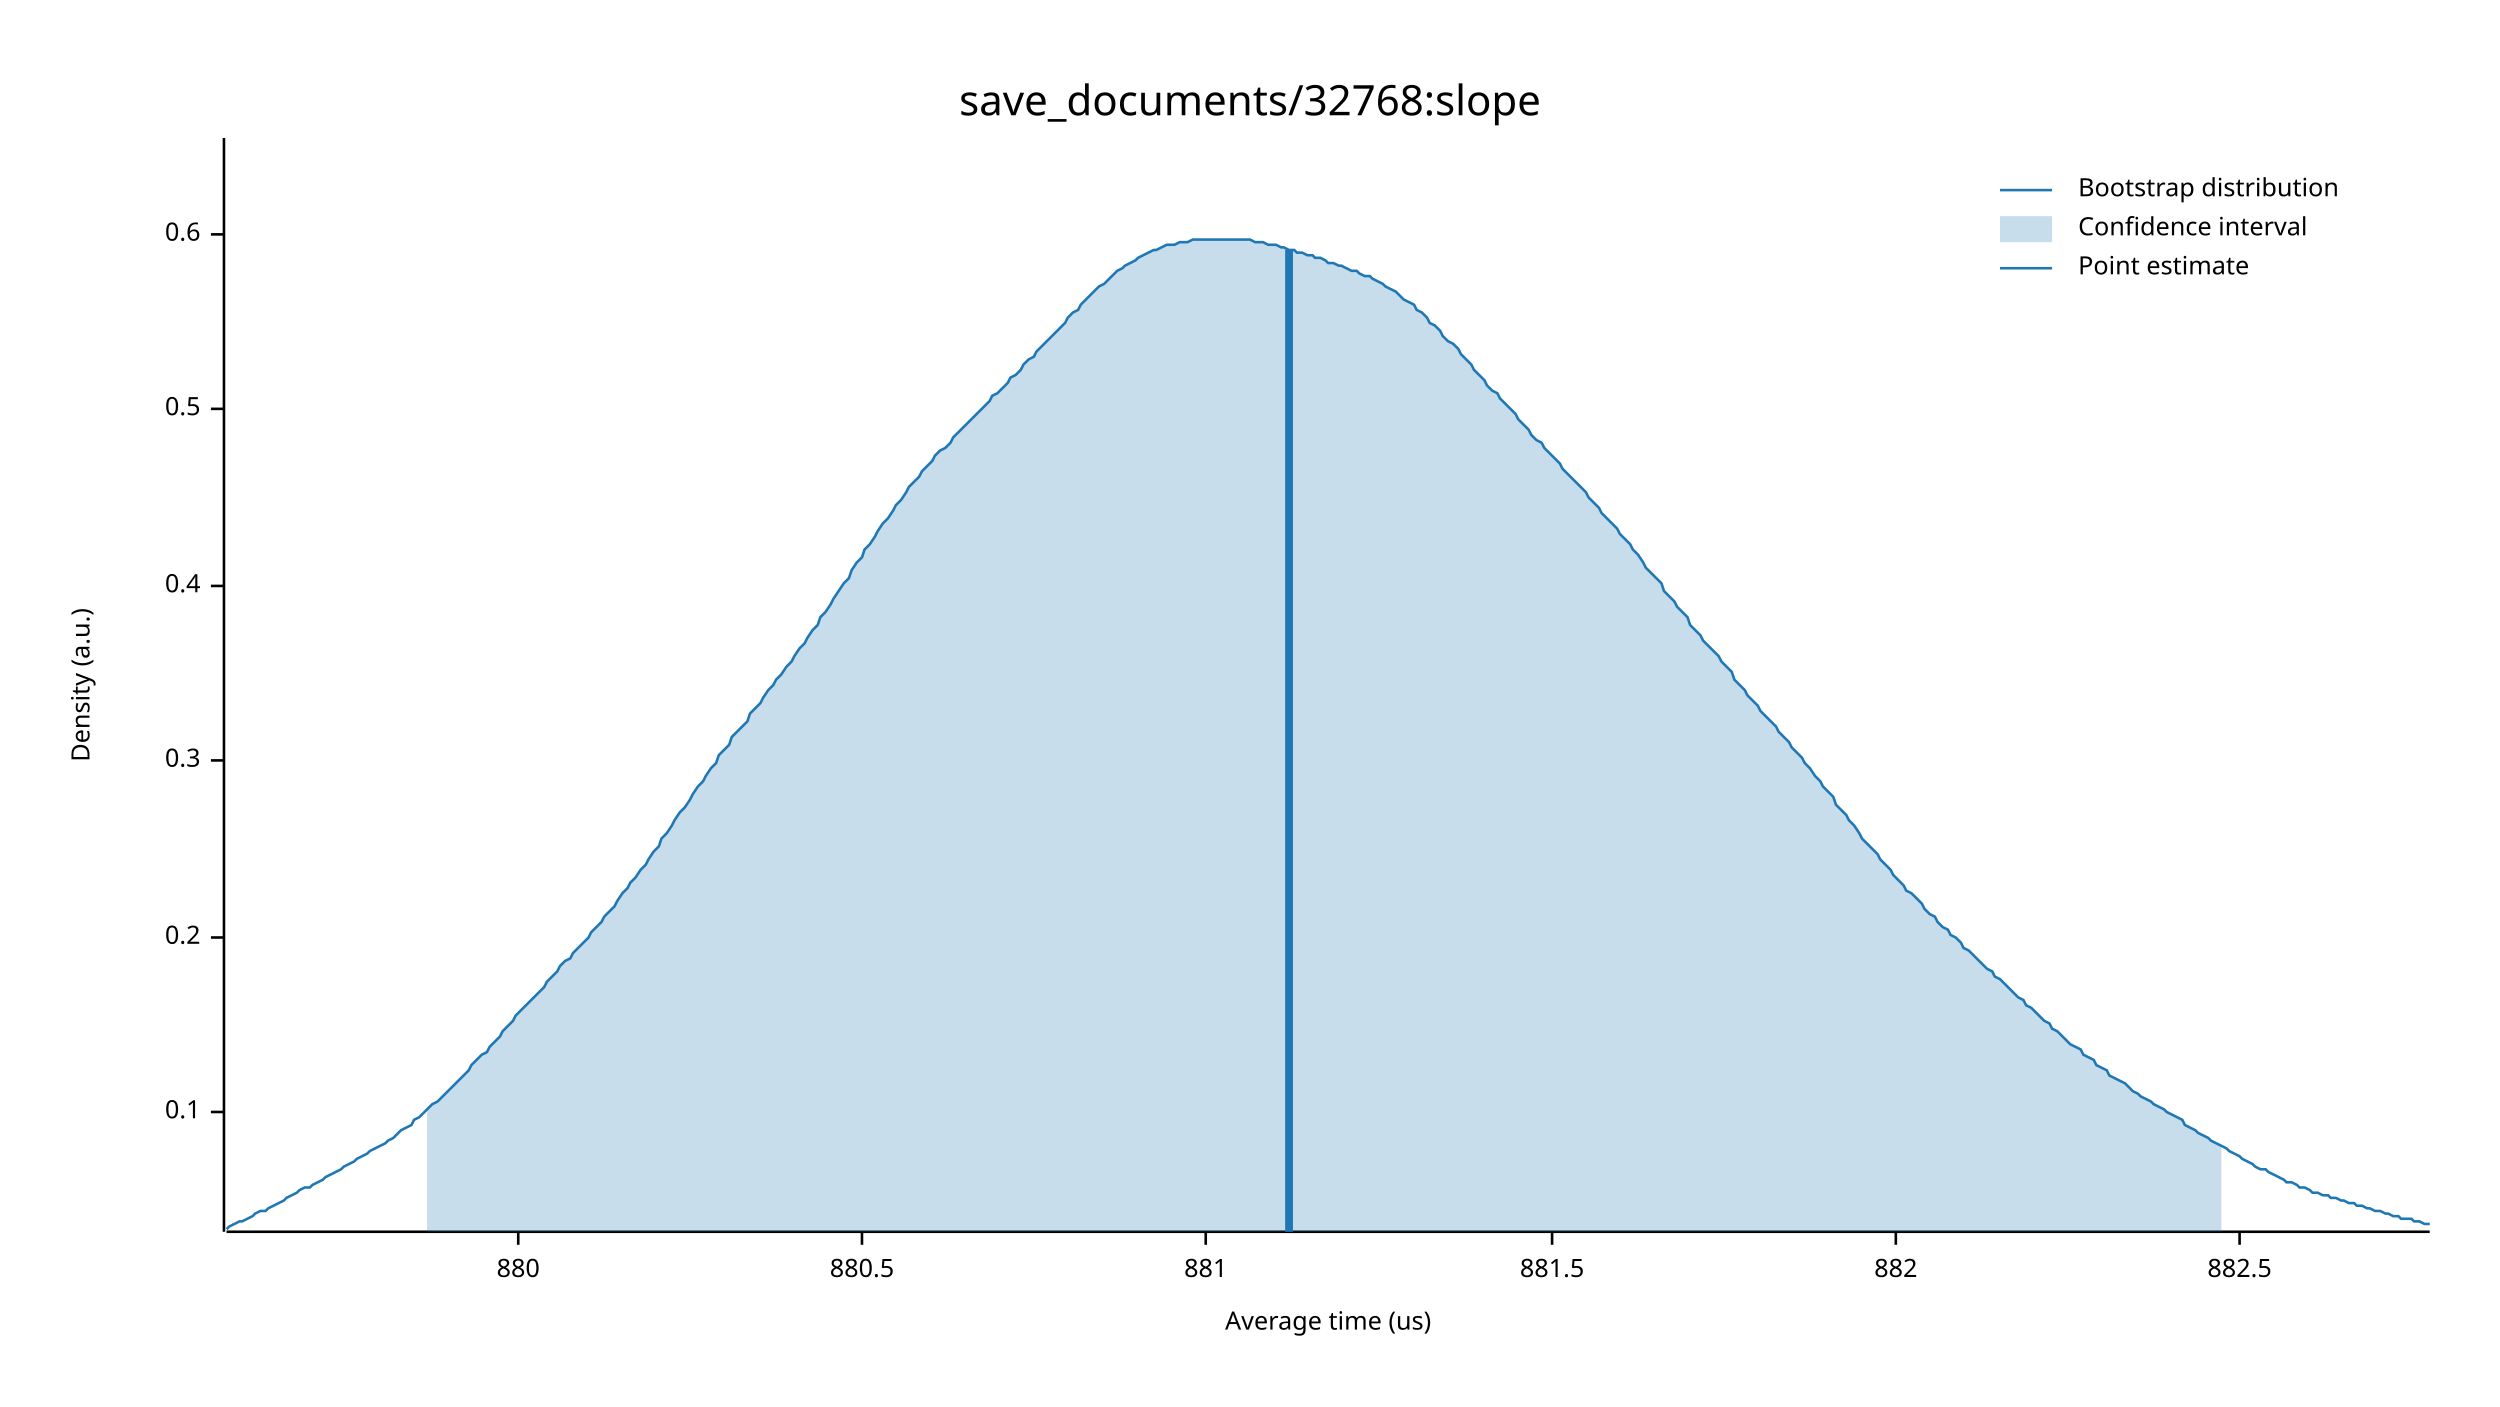
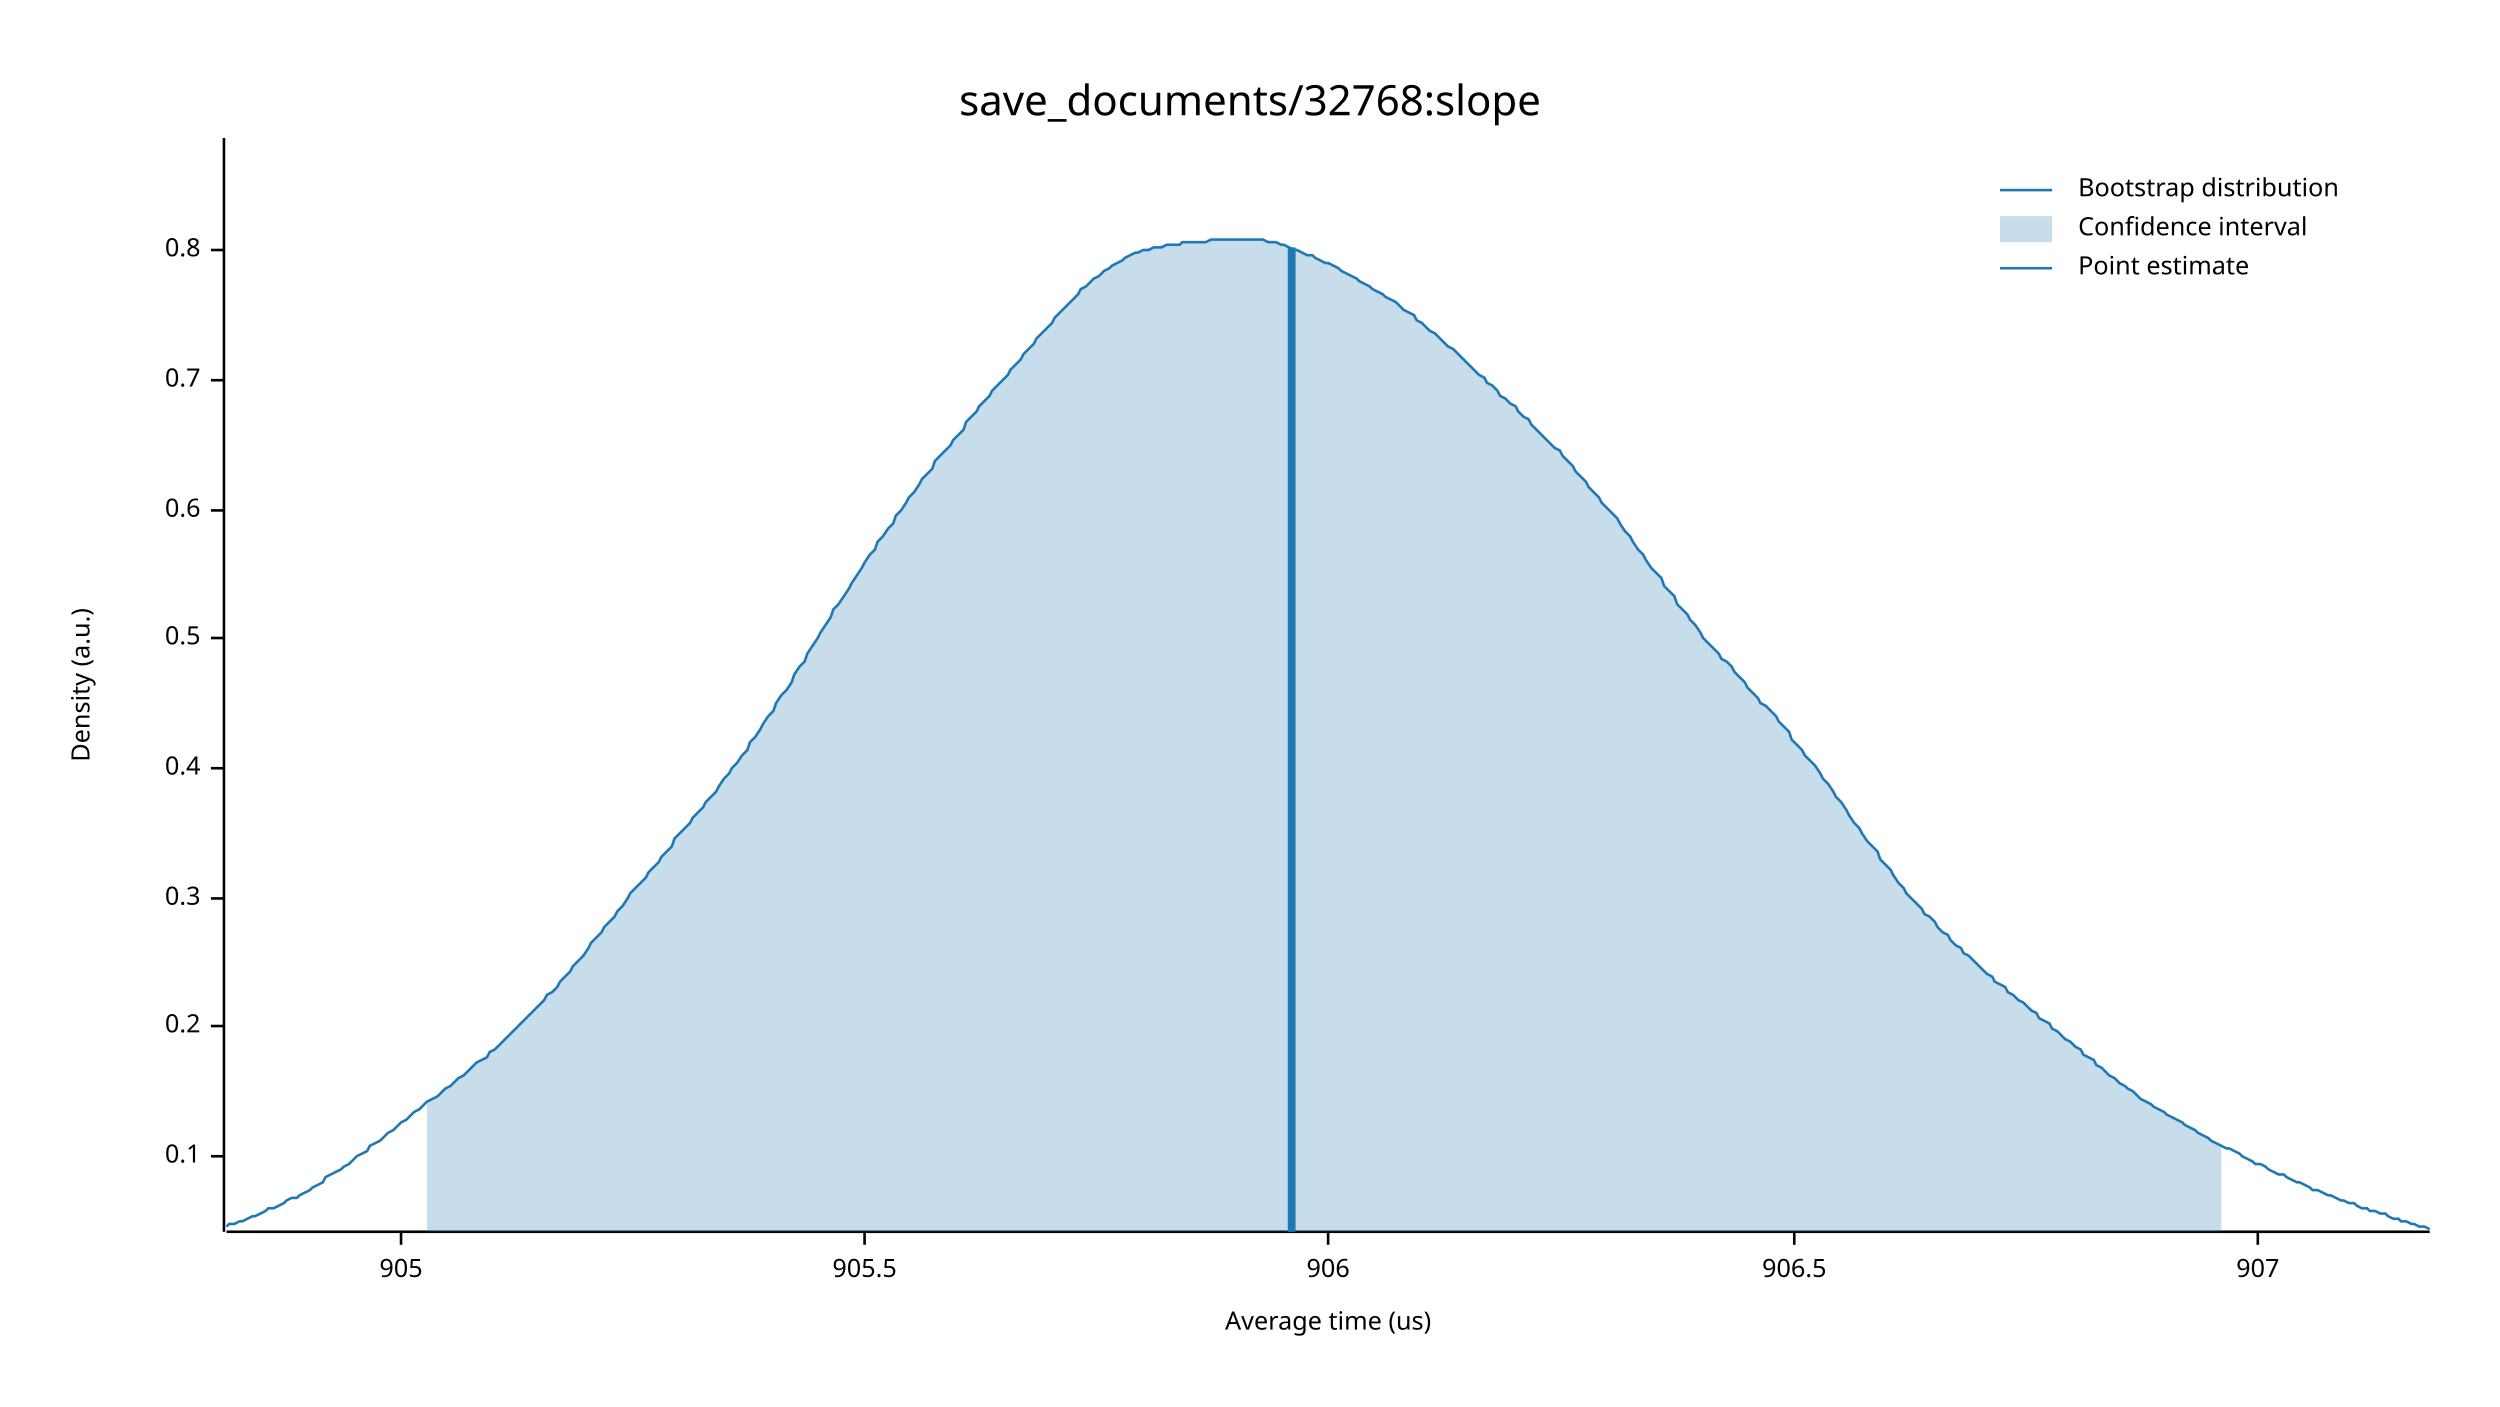
<svg xmlns="http://www.w3.org/2000/svg" width="960" height="540" viewBox="0 0 960 540">
  <text x="480" y="32" dy="0.76em" text-anchor="middle" font-family="sans-serif" font-size="16.129" opacity="1" fill="#000000">
save_documents/32768:slope
</text>
  <text x="27" y="263" dy="0.76em" text-anchor="middle" font-family="sans-serif" font-size="9.677" opacity="1" fill="#000000" transform="rotate(270, 27, 263)">
Density (a.u.)
</text>
  <text x="510" y="513" dy="-0.5ex" text-anchor="middle" font-family="sans-serif" font-size="9.677" opacity="1" fill="#000000">
Average time (us)
</text>
  <polyline fill="none" opacity="1" stroke="#000000" stroke-width="1" points="86,53 86,473 " />
-   <text x="77" y="427" dy="0.5ex" text-anchor="end" font-family="sans-serif" font-size="9.677" opacity="1" fill="#000000">
+   <text x="77" y="444" dy="0.5ex" text-anchor="end" font-family="sans-serif" font-size="9.677" opacity="1" fill="#000000">
0.1
</text>
-   <polyline fill="none" opacity="1" stroke="#000000" stroke-width="1" points="81,427 86,427 " />
-   <text x="77" y="360" dy="0.5ex" text-anchor="end" font-family="sans-serif" font-size="9.677" opacity="1" fill="#000000">
+   <polyline fill="none" opacity="1" stroke="#000000" stroke-width="1" points="81,444 86,444 " />
+   <text x="77" y="394" dy="0.5ex" text-anchor="end" font-family="sans-serif" font-size="9.677" opacity="1" fill="#000000">
0.2
</text>
-   <polyline fill="none" opacity="1" stroke="#000000" stroke-width="1" points="81,360 86,360 " />
-   <text x="77" y="292" dy="0.5ex" text-anchor="end" font-family="sans-serif" font-size="9.677" opacity="1" fill="#000000">
+   <polyline fill="none" opacity="1" stroke="#000000" stroke-width="1" points="81,394 86,394 " />
+   <text x="77" y="345" dy="0.5ex" text-anchor="end" font-family="sans-serif" font-size="9.677" opacity="1" fill="#000000">
0.3
</text>
-   <polyline fill="none" opacity="1" stroke="#000000" stroke-width="1" points="81,292 86,292 " />
-   <text x="77" y="225" dy="0.5ex" text-anchor="end" font-family="sans-serif" font-size="9.677" opacity="1" fill="#000000">
+   <polyline fill="none" opacity="1" stroke="#000000" stroke-width="1" points="81,345 86,345 " />
+   <text x="77" y="295" dy="0.5ex" text-anchor="end" font-family="sans-serif" font-size="9.677" opacity="1" fill="#000000">
0.4
</text>
-   <polyline fill="none" opacity="1" stroke="#000000" stroke-width="1" points="81,225 86,225 " />
-   <text x="77" y="157" dy="0.5ex" text-anchor="end" font-family="sans-serif" font-size="9.677" opacity="1" fill="#000000">
+   <polyline fill="none" opacity="1" stroke="#000000" stroke-width="1" points="81,295 86,295 " />
+   <text x="77" y="245" dy="0.5ex" text-anchor="end" font-family="sans-serif" font-size="9.677" opacity="1" fill="#000000">
0.5
</text>
-   <polyline fill="none" opacity="1" stroke="#000000" stroke-width="1" points="81,157 86,157 " />
-   <text x="77" y="90" dy="0.5ex" text-anchor="end" font-family="sans-serif" font-size="9.677" opacity="1" fill="#000000">
+   <polyline fill="none" opacity="1" stroke="#000000" stroke-width="1" points="81,245 86,245 " />
+   <text x="77" y="196" dy="0.5ex" text-anchor="end" font-family="sans-serif" font-size="9.677" opacity="1" fill="#000000">
0.6
</text>
-   <polyline fill="none" opacity="1" stroke="#000000" stroke-width="1" points="81,90 86,90 " />
+   <polyline fill="none" opacity="1" stroke="#000000" stroke-width="1" points="81,196 86,196 " />
+   <text x="77" y="146" dy="0.5ex" text-anchor="end" font-family="sans-serif" font-size="9.677" opacity="1" fill="#000000">
+ 0.7
+ </text>
+   <polyline fill="none" opacity="1" stroke="#000000" stroke-width="1" points="81,146 86,146 " />
+   <text x="77" y="96" dy="0.5ex" text-anchor="end" font-family="sans-serif" font-size="9.677" opacity="1" fill="#000000">
+ 0.8
+ </text>
+   <polyline fill="none" opacity="1" stroke="#000000" stroke-width="1" points="81,96 86,96 " />
  <polyline fill="none" opacity="1" stroke="#000000" stroke-width="1" points="87,473 933,473 " />
-   <text x="199" y="483" dy="0.76em" text-anchor="middle" font-family="sans-serif" font-size="9.677" opacity="1" fill="#000000">
- 880
+   <text x="154" y="483" dy="0.76em" text-anchor="middle" font-family="sans-serif" font-size="9.677" opacity="1" fill="#000000">
+ 905
</text>
-   <polyline fill="none" opacity="1" stroke="#000000" stroke-width="1" points="199,473 199,478 " />
-   <text x="331" y="483" dy="0.76em" text-anchor="middle" font-family="sans-serif" font-size="9.677" opacity="1" fill="#000000">
- 880.5
+   <polyline fill="none" opacity="1" stroke="#000000" stroke-width="1" points="154,473 154,478 " />
+   <text x="332" y="483" dy="0.76em" text-anchor="middle" font-family="sans-serif" font-size="9.677" opacity="1" fill="#000000">
+ 905.5
</text>
-   <polyline fill="none" opacity="1" stroke="#000000" stroke-width="1" points="331,473 331,478 " />
-   <text x="463" y="483" dy="0.76em" text-anchor="middle" font-family="sans-serif" font-size="9.677" opacity="1" fill="#000000">
- 881
+   <polyline fill="none" opacity="1" stroke="#000000" stroke-width="1" points="332,473 332,478 " />
+   <text x="510" y="483" dy="0.76em" text-anchor="middle" font-family="sans-serif" font-size="9.677" opacity="1" fill="#000000">
+ 906
</text>
-   <polyline fill="none" opacity="1" stroke="#000000" stroke-width="1" points="463,473 463,478 " />
-   <text x="596" y="483" dy="0.76em" text-anchor="middle" font-family="sans-serif" font-size="9.677" opacity="1" fill="#000000">
- 881.5
+   <polyline fill="none" opacity="1" stroke="#000000" stroke-width="1" points="510,473 510,478 " />
+   <text x="689" y="483" dy="0.76em" text-anchor="middle" font-family="sans-serif" font-size="9.677" opacity="1" fill="#000000">
+ 906.5
</text>
-   <polyline fill="none" opacity="1" stroke="#000000" stroke-width="1" points="596,473 596,478 " />
-   <text x="728" y="483" dy="0.76em" text-anchor="middle" font-family="sans-serif" font-size="9.677" opacity="1" fill="#000000">
- 882
+   <polyline fill="none" opacity="1" stroke="#000000" stroke-width="1" points="689,473 689,478 " />
+   <text x="867" y="483" dy="0.76em" text-anchor="middle" font-family="sans-serif" font-size="9.677" opacity="1" fill="#000000">
+ 907
</text>
-   <polyline fill="none" opacity="1" stroke="#000000" stroke-width="1" points="728,473 728,478 " />
-   <text x="860" y="483" dy="0.76em" text-anchor="middle" font-family="sans-serif" font-size="9.677" opacity="1" fill="#000000">
- 882.5
- </text>
-   <polyline fill="none" opacity="1" stroke="#000000" stroke-width="1" points="860,473 860,478 " />
-   <polyline fill="none" opacity="1" stroke="#1F78B4" stroke-width="1" points="87,472 88,471 90,470 92,469 93,469 95,468 97,467 98,466 100,465 102,465 103,464 105,463 107,462 109,461 110,460 112,459 114,458 115,457 117,456 119,456 120,455 122,454 124,453 125,452 127,451 129,450 131,449 132,448 134,447 136,446 137,445 139,444 141,443 142,442 144,441 146,440 148,439 149,438 151,437 153,435 154,434 156,433 158,432 159,430 161,429 163,427 164,426 166,424 168,423 170,421 171,420 173,418 175,416 176,415 178,413 180,411 181,409 183,407 185,405 187,404 188,402 190,400 192,398 193,396 195,394 197,392 198,390 200,388 202,386 203,385 205,383 207,381 209,379 210,377 212,375 214,373 215,371 217,369 219,368 220,366 222,364 224,362 226,360 227,358 229,356 231,354 232,352 234,350 236,348 237,346 239,343 241,341 242,339 244,337 246,334 248,332 249,330 251,327 253,325 254,322 256,320 258,317 259,315 261,312 263,310 265,307 266,305 268,302 270,300 271,298 273,295 275,293 276,290 278,288 280,286 281,283 283,281 285,279 287,277 288,274 290,272 292,270 293,268 295,265 297,263 298,261 300,259 302,256 304,254 305,252 307,249 309,247 310,245 312,242 314,240 315,237 317,235 319,232 320,230 322,227 324,224 326,222 327,219 329,216 331,214 332,211 334,209 336,206 337,204 339,201 341,199 343,196 344,194 346,192 348,189 349,187 351,185 353,183 354,181 356,179 358,177 359,175 361,173 363,172 365,170 366,168 368,166 370,164 371,163 373,161 375,159 376,158 378,156 380,154 381,152 383,151 385,149 387,147 388,145 390,144 392,142 393,140 395,138 397,137 398,135 400,133 402,131 404,129 405,128 407,126 409,124 410,122 412,120 414,119 415,117 417,115 419,113 420,112 422,110 424,109 426,107 427,106 429,104 431,103 432,102 434,101 436,100 437,99 439,98 441,97 443,96 444,96 446,95 448,94 449,94 451,94 453,93 454,93 456,93 458,92 459,92 461,92 463,92 465,92 466,92 468,92 470,92 471,92 473,92 475,92 476,92 478,92 480,92 482,93 483,93 485,93 487,94 488,94 490,94 492,95 493,95 495,96 497,96 498,97 500,97 502,98 504,98 505,99 507,99 509,100 510,101 512,101 514,102 515,102 517,103 519,104 521,104 522,105 524,106 526,106 527,107 529,108 531,109 532,110 534,111 536,112 537,113 539,115 541,116 543,117 544,119 546,120 548,122 549,124 551,125 553,127 554,129 556,131 558,132 560,134 561,136 563,138 565,140 566,142 568,144 570,146 571,148 573,150 575,151 576,153 578,155 580,157 582,159 583,161 585,163 587,165 588,167 590,169 592,170 593,172 595,174 597,176 599,178 600,180 602,182 604,184 605,185 607,187 609,189 610,191 612,193 614,195 615,197 617,199 619,201 621,203 622,205 624,207 626,209 627,211 629,213 631,216 632,218 634,220 636,222 638,224 639,227 641,229 643,231 644,233 646,235 648,237 649,240 651,242 653,244 654,246 656,248 658,250 660,252 661,254 663,256 665,258 666,261 668,263 670,265 671,267 673,269 675,271 676,273 678,275 680,277 682,279 683,281 685,283 687,285 688,287 690,289 692,291 693,293 695,295 697,298 699,300 700,302 702,304 704,306 705,309 707,311 709,313 710,315 712,317 714,320 715,322 717,324 719,326 721,328 722,330 724,332 726,334 727,336 729,338 731,340 732,342 734,343 736,345 738,347 739,349 741,351 743,352 744,354 746,356 748,357 749,359 751,360 753,362 754,364 756,365 758,367 760,369 761,370 763,372 765,373 766,375 768,376 770,378 771,379 773,381 775,383 777,384 778,386 780,387 782,389 783,390 785,392 787,393 788,395 790,396 792,398 793,399 795,401 797,402 799,403 800,405 802,406 804,407 805,409 807,410 809,411 810,413 812,414 814,415 816,416 817,417 819,419 821,420 822,421 824,422 826,423 827,424 829,425 831,426 832,427 834,428 836,429 838,430 839,432 841,433 843,434 844,435 846,436 848,437 849,438 851,439 853,440 855,441 856,442 858,443 860,444 861,445 863,446 865,447 866,448 868,449 870,449 871,450 873,451 875,452 877,453 878,454 880,454 882,455 883,456 885,456 887,457 888,458 890,458 892,459 894,459 895,460 897,460 899,461 900,461 902,462 904,462 905,463 907,463 909,464 910,464 912,465 914,465 916,466 917,466 919,467 921,467 922,468 924,468 926,468 927,469 929,469 931,470 933,470 " />
-   <polygon opacity="0.25" fill="#1F78B4" points="164,426 166,424 168,423 170,421 171,420 173,418 175,416 176,415 178,413 180,411 181,409 183,407 185,405 187,404 188,402 190,400 192,398 193,396 195,394 197,392 198,390 200,388 202,386 203,385 205,383 207,381 209,379 210,377 212,375 214,373 215,371 217,369 219,368 220,366 222,364 224,362 226,360 227,358 229,356 231,354 232,352 234,350 236,348 237,346 239,343 241,341 242,339 244,337 246,334 248,332 249,330 251,327 253,325 254,322 256,320 258,317 259,315 261,312 263,310 265,307 266,305 268,302 270,300 271,298 273,295 275,293 276,290 278,288 280,286 281,283 283,281 285,279 287,277 288,274 290,272 292,270 293,268 295,265 297,263 298,261 300,259 302,256 304,254 305,252 307,249 309,247 310,245 312,242 314,240 315,237 317,235 319,232 320,230 322,227 324,224 326,222 327,219 329,216 331,214 332,211 334,209 336,206 337,204 339,201 341,199 343,196 344,194 346,192 348,189 349,187 351,185 353,183 354,181 356,179 358,177 359,175 361,173 363,172 365,170 366,168 368,166 370,164 371,163 373,161 375,159 376,158 378,156 380,154 381,152 383,151 385,149 387,147 388,145 390,144 392,142 393,140 395,138 397,137 398,135 400,133 402,131 404,129 405,128 407,126 409,124 410,122 412,120 414,119 415,117 417,115 419,113 420,112 422,110 424,109 426,107 427,106 429,104 431,103 432,102 434,101 436,100 437,99 439,98 441,97 443,96 444,96 446,95 448,94 449,94 451,94 453,93 454,93 456,93 458,92 459,92 461,92 463,92 465,92 466,92 468,92 470,92 471,92 473,92 475,92 476,92 478,92 480,92 482,93 483,93 485,93 487,94 488,94 490,94 492,95 493,95 495,96 497,96 498,97 500,97 502,98 504,98 505,99 507,99 509,100 510,101 512,101 514,102 515,102 517,103 519,104 521,104 522,105 524,106 526,106 527,107 529,108 531,109 532,110 534,111 536,112 537,113 539,115 541,116 543,117 544,119 546,120 548,122 549,124 551,125 553,127 554,129 556,131 558,132 560,134 561,136 563,138 565,140 566,142 568,144 570,146 571,148 573,150 575,151 576,153 578,155 580,157 582,159 583,161 585,163 587,165 588,167 590,169 592,170 593,172 595,174 597,176 599,178 600,180 602,182 604,184 605,185 607,187 609,189 610,191 612,193 614,195 615,197 617,199 619,201 621,203 622,205 624,207 626,209 627,211 629,213 631,216 632,218 634,220 636,222 638,224 639,227 641,229 643,231 644,233 646,235 648,237 649,240 651,242 653,244 654,246 656,248 658,250 660,252 661,254 663,256 665,258 666,261 668,263 670,265 671,267 673,269 675,271 676,273 678,275 680,277 682,279 683,281 685,283 687,285 688,287 690,289 692,291 693,293 695,295 697,298 699,300 700,302 702,304 704,306 705,309 707,311 709,313 710,315 712,317 714,320 715,322 717,324 719,326 721,328 722,330 724,332 726,334 727,336 729,338 731,340 732,342 734,343 736,345 738,347 739,349 741,351 743,352 744,354 746,356 748,357 749,359 751,360 753,362 754,364 756,365 758,367 760,369 761,370 763,372 765,373 766,375 768,376 770,378 771,379 773,381 775,383 777,384 778,386 780,387 782,389 783,390 785,392 787,393 788,395 790,396 792,398 793,399 795,401 797,402 799,403 800,405 802,406 804,407 805,409 807,410 809,411 810,413 812,414 814,415 816,416 817,417 819,419 821,420 822,421 824,422 826,423 827,424 829,425 831,426 832,427 834,428 836,429 838,430 839,432 841,433 843,434 844,435 846,436 848,437 849,438 851,439 853,440 853,473 164,473 " />
-   <polyline fill="none" opacity="1" stroke="#1F78B4" stroke-width="3" points="495,473 495,96 " />
+   <polyline fill="none" opacity="1" stroke="#000000" stroke-width="1" points="867,473 867,478 " />
+   <polyline fill="none" opacity="1" stroke="#1F78B4" stroke-width="1" points="87,471 88,470 90,470 92,469 93,469 95,468 97,467 98,467 100,466 102,465 103,464 105,464 107,463 109,462 110,461 112,460 114,460 115,459 117,458 119,457 120,456 122,455 124,454 125,452 127,451 129,450 131,449 132,448 134,447 136,445 137,444 139,443 141,442 142,440 144,439 146,438 148,436 149,435 151,434 153,432 154,431 156,430 158,428 159,427 161,426 163,424 164,423 166,422 168,421 170,419 171,418 173,417 175,415 176,414 178,413 180,411 181,410 183,408 185,407 187,406 188,404 190,403 192,401 193,400 195,398 197,396 198,395 200,393 202,391 203,390 205,388 207,386 209,384 210,382 212,381 214,379 215,377 217,375 219,373 220,371 222,369 224,367 226,364 227,362 229,360 231,358 232,356 234,354 236,352 237,350 239,348 241,345 242,343 244,341 246,339 248,337 249,335 251,333 253,331 254,329 256,327 258,325 259,322 261,320 263,318 265,316 266,314 268,312 270,310 271,308 273,306 275,304 276,302 278,299 280,297 281,295 283,293 285,290 287,288 288,285 290,283 292,280 293,278 295,275 297,273 298,270 300,267 302,265 304,262 305,259 307,256 309,254 310,251 312,248 314,245 315,243 317,240 319,237 320,234 322,232 324,229 326,226 327,224 329,221 331,218 332,216 334,213 336,211 337,208 339,206 341,203 343,201 344,198 346,196 348,193 349,191 351,189 353,186 354,184 356,182 358,180 359,177 361,175 363,173 365,171 366,169 368,167 370,165 371,162 373,160 375,158 376,156 378,154 380,152 381,150 383,148 385,146 387,144 388,142 390,140 392,138 393,136 395,134 397,132 398,130 400,128 402,126 404,124 405,122 407,120 409,118 410,117 412,115 414,113 415,111 417,110 419,108 420,107 422,106 424,104 426,103 427,102 429,101 431,100 432,99 434,98 436,97 437,97 439,96 441,96 443,95 444,95 446,95 448,94 449,94 451,94 453,94 454,93 456,93 458,93 459,93 461,93 463,93 465,92 466,92 468,92 470,92 471,92 473,92 475,92 476,92 478,92 480,92 482,92 483,92 485,92 487,93 488,93 490,93 492,94 493,94 495,95 497,96 498,96 500,97 502,98 504,98 505,99 507,100 509,101 510,101 512,102 514,103 515,104 517,105 519,106 521,107 522,108 524,109 526,110 527,111 529,112 531,113 532,114 534,115 536,116 537,117 539,119 541,120 543,121 544,123 546,124 548,126 549,127 551,128 553,130 554,131 556,133 558,134 560,136 561,137 563,139 565,141 566,142 568,144 570,145 571,147 573,148 575,150 576,152 578,153 580,155 582,156 583,158 585,160 587,161 588,163 590,165 592,167 593,168 595,170 597,172 599,173 600,175 602,177 604,179 605,181 607,183 609,185 610,187 612,189 614,191 615,193 617,195 619,197 621,199 622,201 624,204 626,206 627,208 629,211 631,213 632,215 634,218 636,220 638,222 639,225 641,227 643,229 644,232 646,234 648,236 649,238 651,240 653,243 654,245 656,247 658,249 660,251 661,253 663,254 665,256 666,258 668,260 670,262 671,264 673,266 675,268 676,270 678,271 680,273 682,275 683,277 685,279 687,281 688,284 690,286 692,288 693,290 695,292 697,294 699,297 700,299 702,301 704,304 705,306 707,308 709,311 710,313 712,316 714,318 715,320 717,323 719,325 721,327 722,330 724,332 726,334 727,336 729,339 731,341 732,343 734,345 736,347 738,349 739,351 741,352 743,354 744,356 746,358 748,359 749,361 751,363 753,364 754,366 756,367 758,369 760,371 761,372 763,374 765,375 766,377 768,378 770,379 771,381 773,382 775,384 777,385 778,386 780,388 782,389 783,391 785,392 787,393 788,395 790,396 792,398 793,399 795,400 797,402 799,403 800,405 802,406 804,407 805,409 807,410 809,412 810,413 812,414 814,416 816,417 817,418 819,419 821,421 822,422 824,423 826,424 827,425 829,426 831,427 832,428 834,429 836,430 838,431 839,432 841,433 843,434 844,435 846,436 848,437 849,438 851,439 853,440 855,441 856,441 858,442 860,443 861,444 863,445 865,446 866,447 868,447 870,448 871,449 873,450 875,451 877,451 878,452 880,453 882,454 883,454 885,455 887,456 888,457 890,457 892,458 894,459 895,459 897,460 899,461 900,461 902,462 904,462 905,463 907,464 909,464 910,465 912,465 914,466 916,466 917,467 919,468 921,468 922,469 924,469 926,470 927,470 929,471 931,471 933,472 " />
+   <polygon opacity="0.25" fill="#1F78B4" points="164,423 166,422 168,421 170,419 171,418 173,417 175,415 176,414 178,413 180,411 181,410 183,408 185,407 187,406 188,404 190,403 192,401 193,400 195,398 197,396 198,395 200,393 202,391 203,390 205,388 207,386 209,384 210,382 212,381 214,379 215,377 217,375 219,373 220,371 222,369 224,367 226,364 227,362 229,360 231,358 232,356 234,354 236,352 237,350 239,348 241,345 242,343 244,341 246,339 248,337 249,335 251,333 253,331 254,329 256,327 258,325 259,322 261,320 263,318 265,316 266,314 268,312 270,310 271,308 273,306 275,304 276,302 278,299 280,297 281,295 283,293 285,290 287,288 288,285 290,283 292,280 293,278 295,275 297,273 298,270 300,267 302,265 304,262 305,259 307,256 309,254 310,251 312,248 314,245 315,243 317,240 319,237 320,234 322,232 324,229 326,226 327,224 329,221 331,218 332,216 334,213 336,211 337,208 339,206 341,203 343,201 344,198 346,196 348,193 349,191 351,189 353,186 354,184 356,182 358,180 359,177 361,175 363,173 365,171 366,169 368,167 370,165 371,162 373,160 375,158 376,156 378,154 380,152 381,150 383,148 385,146 387,144 388,142 390,140 392,138 393,136 395,134 397,132 398,130 400,128 402,126 404,124 405,122 407,120 409,118 410,117 412,115 414,113 415,111 417,110 419,108 420,107 422,106 424,104 426,103 427,102 429,101 431,100 432,99 434,98 436,97 437,97 439,96 441,96 443,95 444,95 446,95 448,94 449,94 451,94 453,94 454,93 456,93 458,93 459,93 461,93 463,93 465,92 466,92 468,92 470,92 471,92 473,92 475,92 476,92 478,92 480,92 482,92 483,92 485,92 487,93 488,93 490,93 492,94 493,94 495,95 497,96 498,96 500,97 502,98 504,98 505,99 507,100 509,101 510,101 512,102 514,103 515,104 517,105 519,106 521,107 522,108 524,109 526,110 527,111 529,112 531,113 532,114 534,115 536,116 537,117 539,119 541,120 543,121 544,123 546,124 548,126 549,127 551,128 553,130 554,131 556,133 558,134 560,136 561,137 563,139 565,141 566,142 568,144 570,145 571,147 573,148 575,150 576,152 578,153 580,155 582,156 583,158 585,160 587,161 588,163 590,165 592,167 593,168 595,170 597,172 599,173 600,175 602,177 604,179 605,181 607,183 609,185 610,187 612,189 614,191 615,193 617,195 619,197 621,199 622,201 624,204 626,206 627,208 629,211 631,213 632,215 634,218 636,220 638,222 639,225 641,227 643,229 644,232 646,234 648,236 649,238 651,240 653,243 654,245 656,247 658,249 660,251 661,253 663,254 665,256 666,258 668,260 670,262 671,264 673,266 675,268 676,270 678,271 680,273 682,275 683,277 685,279 687,281 688,284 690,286 692,288 693,290 695,292 697,294 699,297 700,299 702,301 704,304 705,306 707,308 709,311 710,313 712,316 714,318 715,320 717,323 719,325 721,327 722,330 724,332 726,334 727,336 729,339 731,341 732,343 734,345 736,347 738,349 739,351 741,352 743,354 744,356 746,358 748,359 749,361 751,363 753,364 754,366 756,367 758,369 760,371 761,372 763,374 765,375 766,377 768,378 770,379 771,381 773,382 775,384 777,385 778,386 780,388 782,389 783,391 785,392 787,393 788,395 790,396 792,398 793,399 795,400 797,402 799,403 800,405 802,406 804,407 805,409 807,410 809,412 810,413 812,414 814,416 816,417 817,418 819,419 821,421 822,422 824,423 826,424 827,425 829,426 831,427 832,428 834,429 836,430 838,431 839,432 841,433 843,434 844,435 846,436 848,437 849,438 851,439 853,440 853,473 164,473 " />
+   <polyline fill="none" opacity="1" stroke="#1F78B4" stroke-width="3" points="496,473 496,95 " />
  <text x="798" y="68" dy="0.76em" text-anchor="start" font-family="sans-serif" font-size="9.677" opacity="1" fill="#000000">
Bootstrap distribution
</text>
  <text x="798" y="83" dy="0.76em" text-anchor="start" font-family="sans-serif" font-size="9.677" opacity="1" fill="#000000">
Confidence interval
</text>
  <text x="798" y="98" dy="0.76em" text-anchor="start" font-family="sans-serif" font-size="9.677" opacity="1" fill="#000000">
Point estimate
</text>
  <polyline fill="none" opacity="1" stroke="#1F78B4" stroke-width="1" points="768,73 788,73 " />
  <rect x="768" y="83" width="20" height="10" opacity="0.25" fill="#1F78B4" stroke="none" />
  <polyline fill="none" opacity="1" stroke="#1F78B4" stroke-width="1" points="768,103 788,103 " />
</svg>
